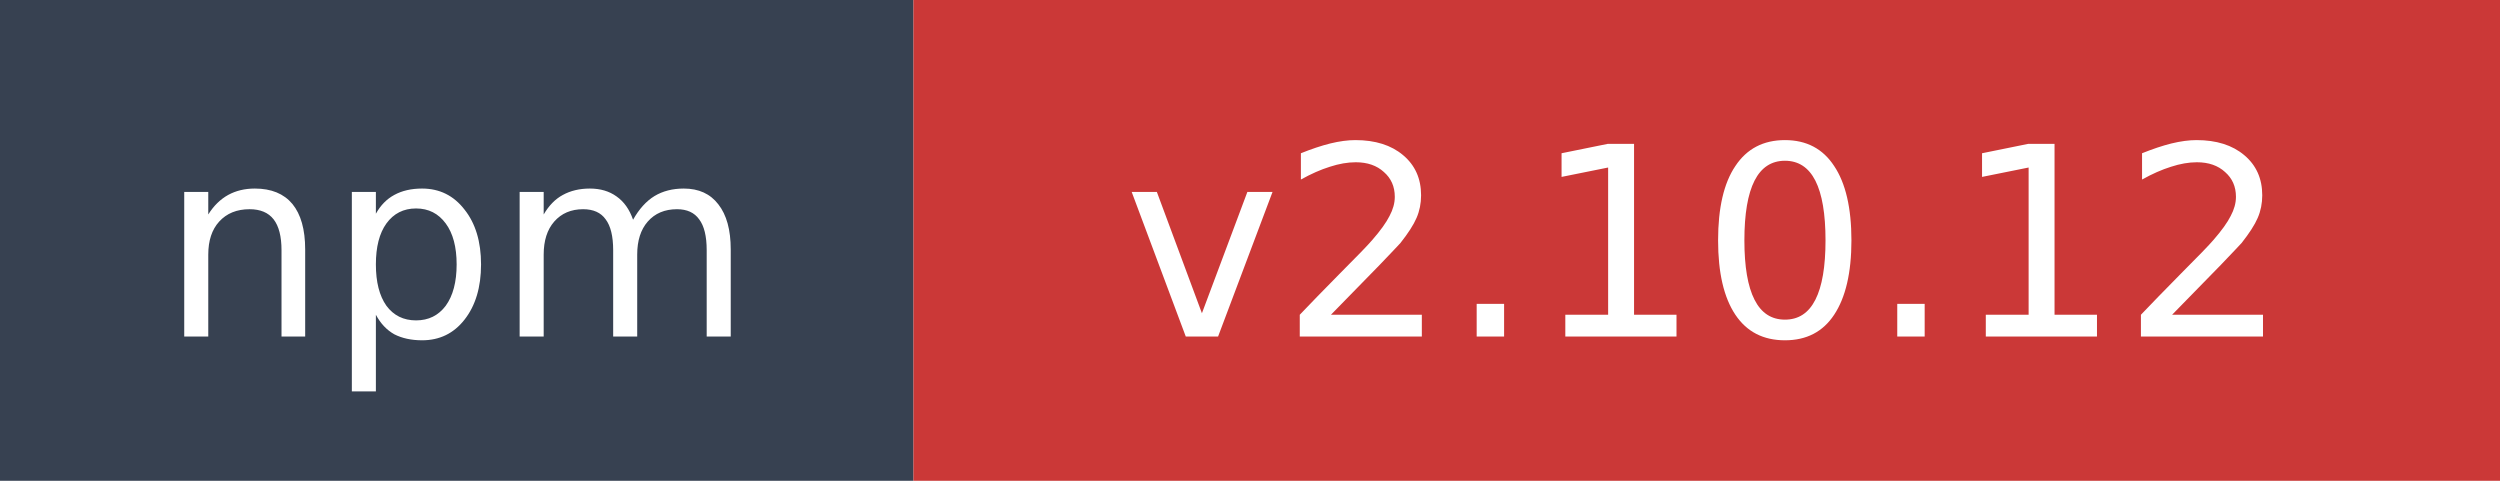
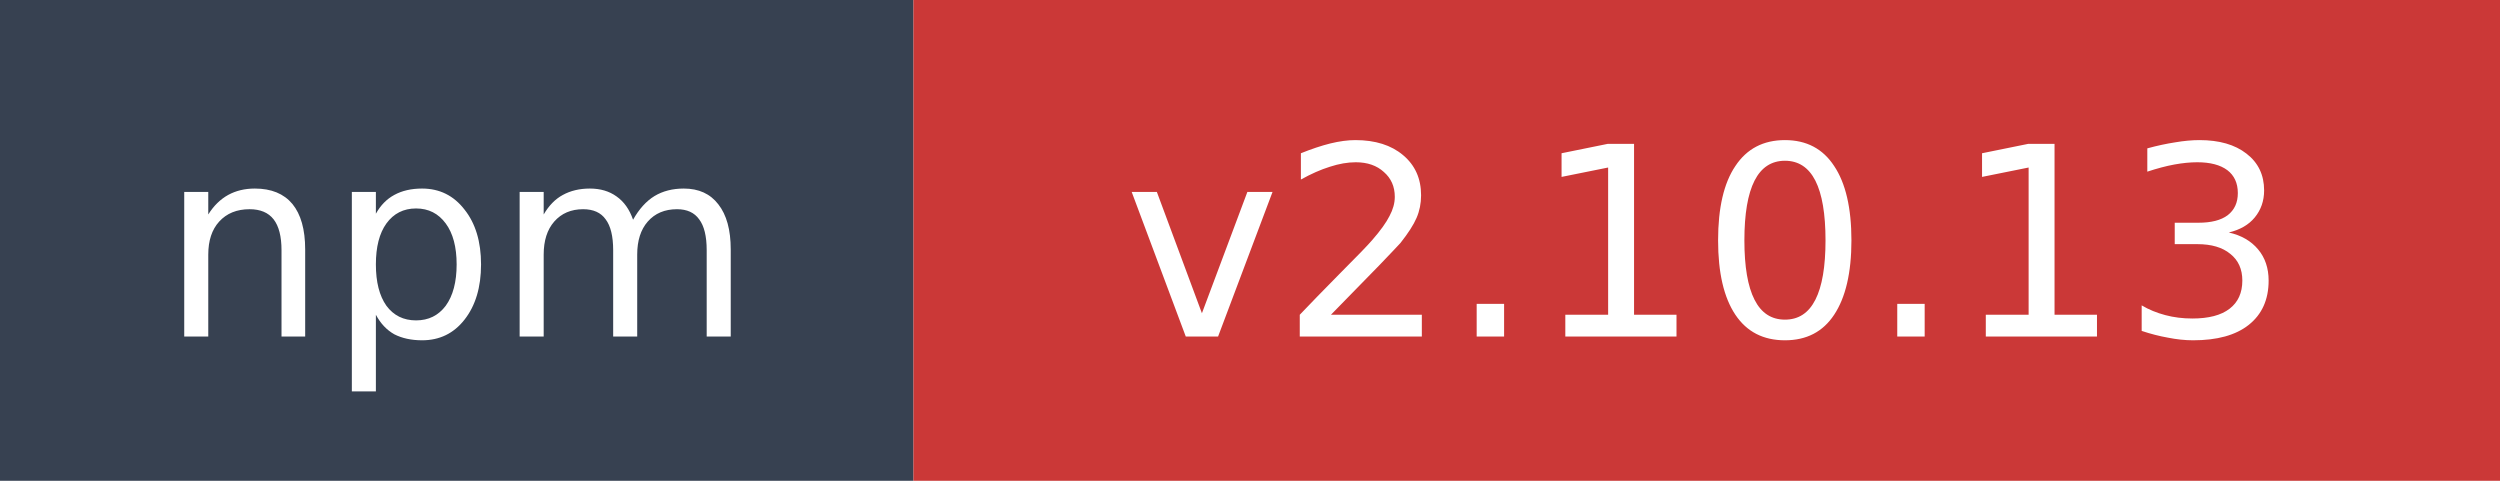
- <svg xmlns="http://www.w3.org/2000/svg" width="104" height="20" role="img" aria-label="npm: v2.10.12">
+ <svg xmlns="http://www.w3.org/2000/svg" width="104" height="20" role="img" aria-label="npm: v2.10.13">
  <rect width="38" height="20" fill="#374151" />
  <rect x="38" width="66" height="20" fill="#cb3837" />
  <text x="19" y="14" fill="#ffffff" font-family="Verdana,Geneva,DejaVu Sans,sans-serif" font-size="11" text-anchor="middle">npm</text>
-   <text x="71" y="14" fill="#ffffff" font-family="Verdana,Geneva,DejaVu Sans,sans-serif" font-size="11" text-anchor="middle">v2.10.12</text>
+   <text x="71" y="14" fill="#ffffff" font-family="Verdana,Geneva,DejaVu Sans,sans-serif" font-size="11" text-anchor="middle">v2.10.13</text>
</svg>
